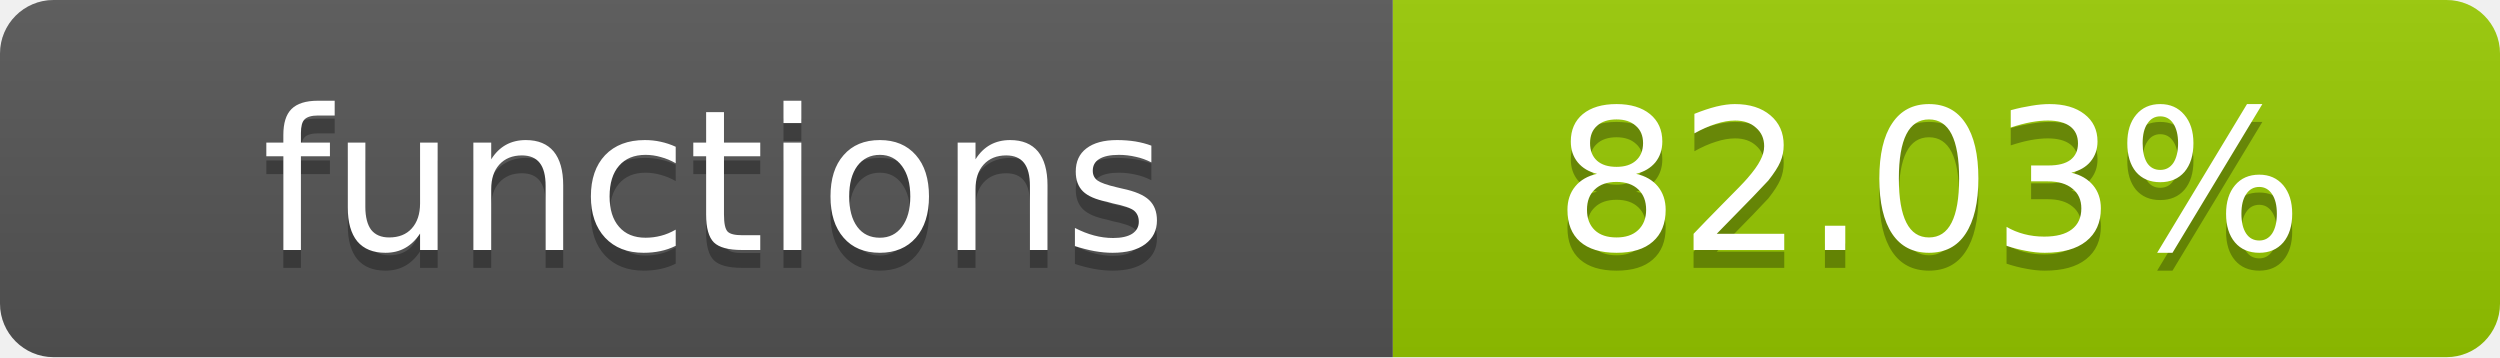
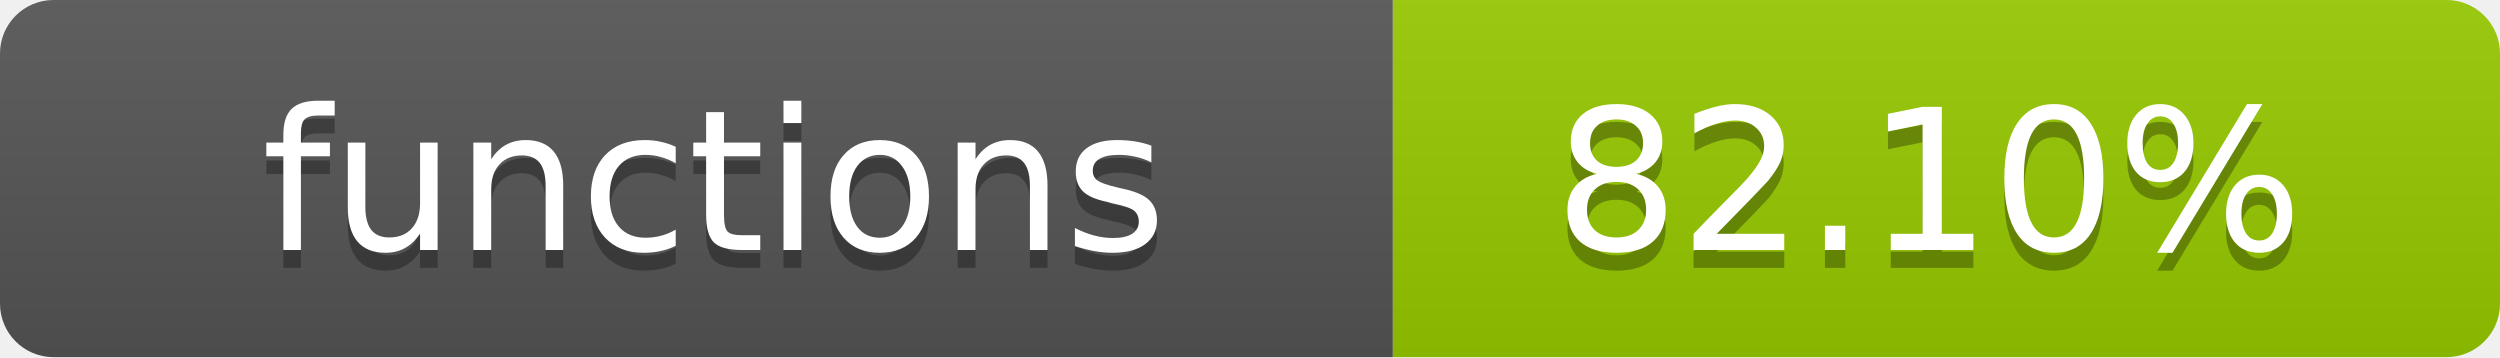
- <svg xmlns="http://www.w3.org/2000/svg" width="140" height="20" role="img" aria-label="functions: 82.03%">
+ <svg xmlns="http://www.w3.org/2000/svg" width="140" height="20" role="img" aria-label="functions: 82.10%">
  <linearGradient id="s" x2="0" y2="100%">
    <stop offset="0" stop-color="#bbb" stop-opacity=".1" />
    <stop offset="1" stop-opacity=".1" />
  </linearGradient>
  <clipPath id="r">
    <rect width="140" height="20" rx="3" fill="#fff" />
  </clipPath>
  <g clip-path="url(#r)">
    <rect width="78" height="20" fill="#555" />
    <rect x="78" width="62" height="20" fill="#97CA00" />
    <rect width="140" height="20" fill="url(#s)" />
  </g>
  <g fill="#fff" text-anchor="middle" font-family="Verdana,Geneva,DejaVu Sans,sans-serif" text-rendering="geometricPrecision" font-size="11">
    <text x="40" y="15" fill="#010101" fill-opacity=".3">functions</text>
    <text x="40" y="14">functions</text>
-     <text x="108" y="15" fill="#010101" fill-opacity=".3">82.03%</text>
-     <text x="108" y="14">82.03%</text>
+     <text x="108" y="15" fill="#010101" fill-opacity=".3">82.10%</text>
+     <text x="108" y="14">82.10%</text>
  </g>
</svg>
